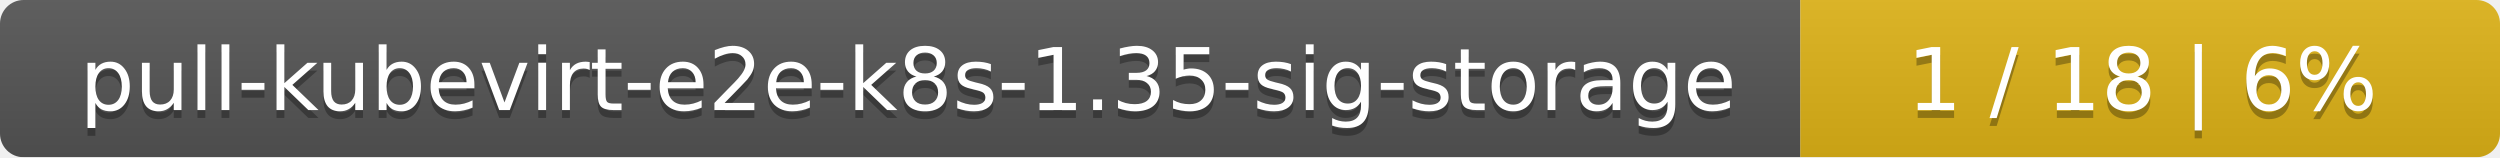
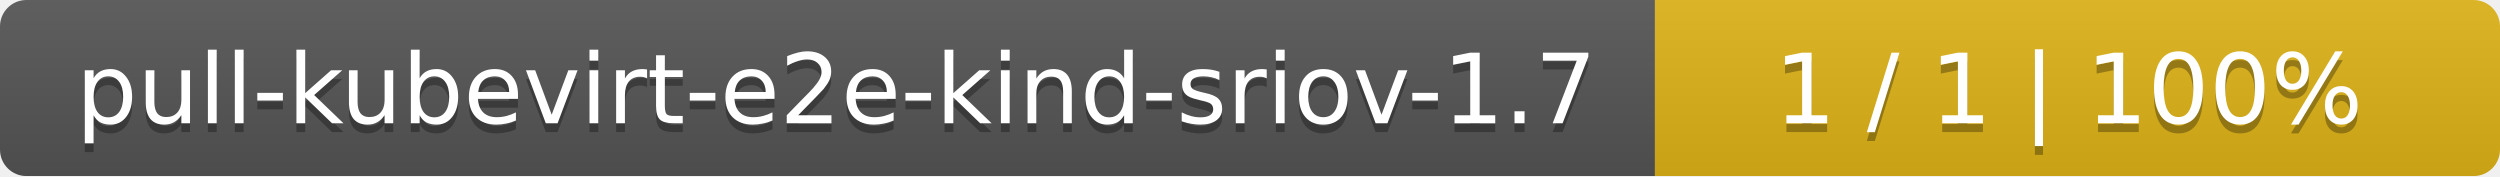
- <svg xmlns="http://www.w3.org/2000/svg" width="318" height="20">
+ <svg xmlns="http://www.w3.org/2000/svg" width="284" height="20">
  <linearGradient id="smooth" x2="0" y2="100%">
    <stop offset="0" stop-color="#bbb" stop-opacity=".1" />
    <stop offset="1" stop-opacity=".1" />
  </linearGradient>
  <mask id="round">
-     <rect width="318" height="20" rx="3" fill="#fff" />
+     <rect width="284" height="20" rx="3" fill="#fff" />
  </mask>
  <g mask="url(#round)">
-     <rect width="229" height="20" fill="#555" />
-     <rect x="229" width="89" height="20" fill="#dfb317" />
-     <rect width="318" height="20" fill="url(#smooth)" />
+     <rect width="188" height="20" fill="#555" />
+     <rect x="188" width="96" height="20" fill="#dfb317" />
+     <rect width="284" height="20" fill="url(#smooth)" />
  </g>
  <g fill="#fff" text-anchor="middle" font-family="DejaVu Sans,Verdana,Geneva,sans-serif" font-size="11">
-     <text x="115.5" y="15" fill="#010101" fill-opacity=".3">pull-kubevirt-e2e-k8s-1.35-sig-storage</text>
-     <text x="115.5" y="14">pull-kubevirt-e2e-k8s-1.35-sig-storage</text>
-     <text x="272.5" y="15" fill="#010101" fill-opacity=".3">1 / 18    |    6%</text>
-     <text x="272.5" y="14">1 / 18    |    6%</text>
+     <text x="95" y="15" fill="#010101" fill-opacity=".3">pull-kubevirt-e2e-kind-sriov-1.7</text>
+     <text x="95" y="14">pull-kubevirt-e2e-kind-sriov-1.7</text>
+     <text x="235" y="15" fill="#010101" fill-opacity=".3">1 / 1    |    100%</text>
+     <text x="235" y="14">1 / 1    |    100%</text>
  </g>
</svg>
